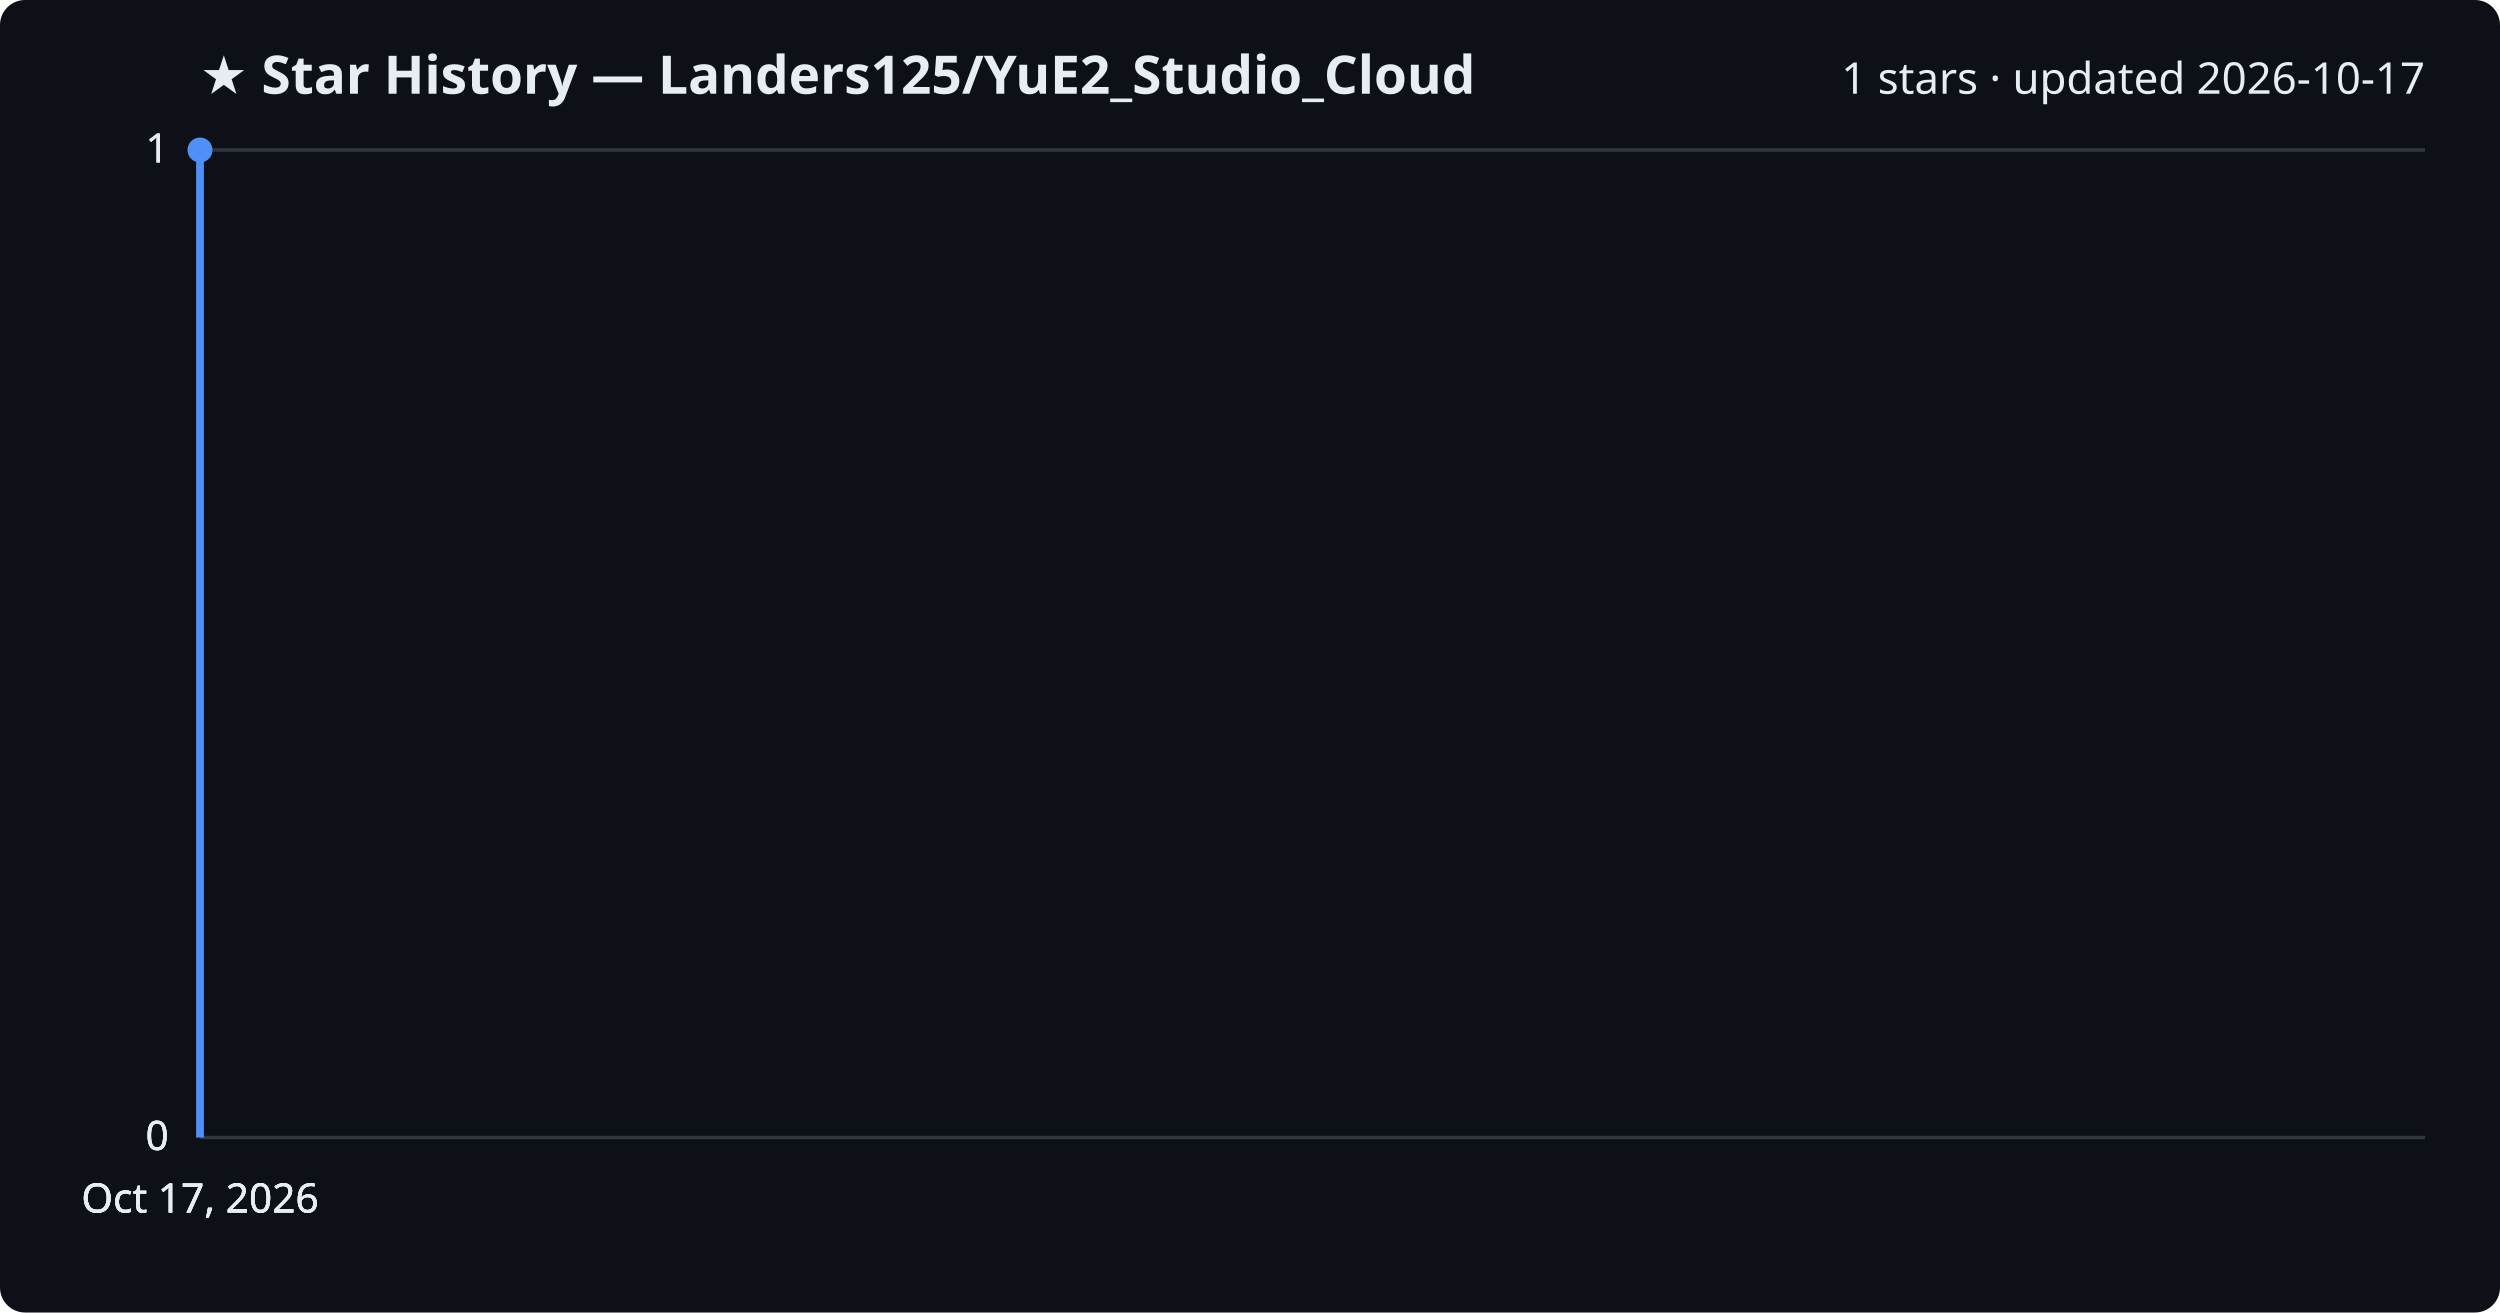
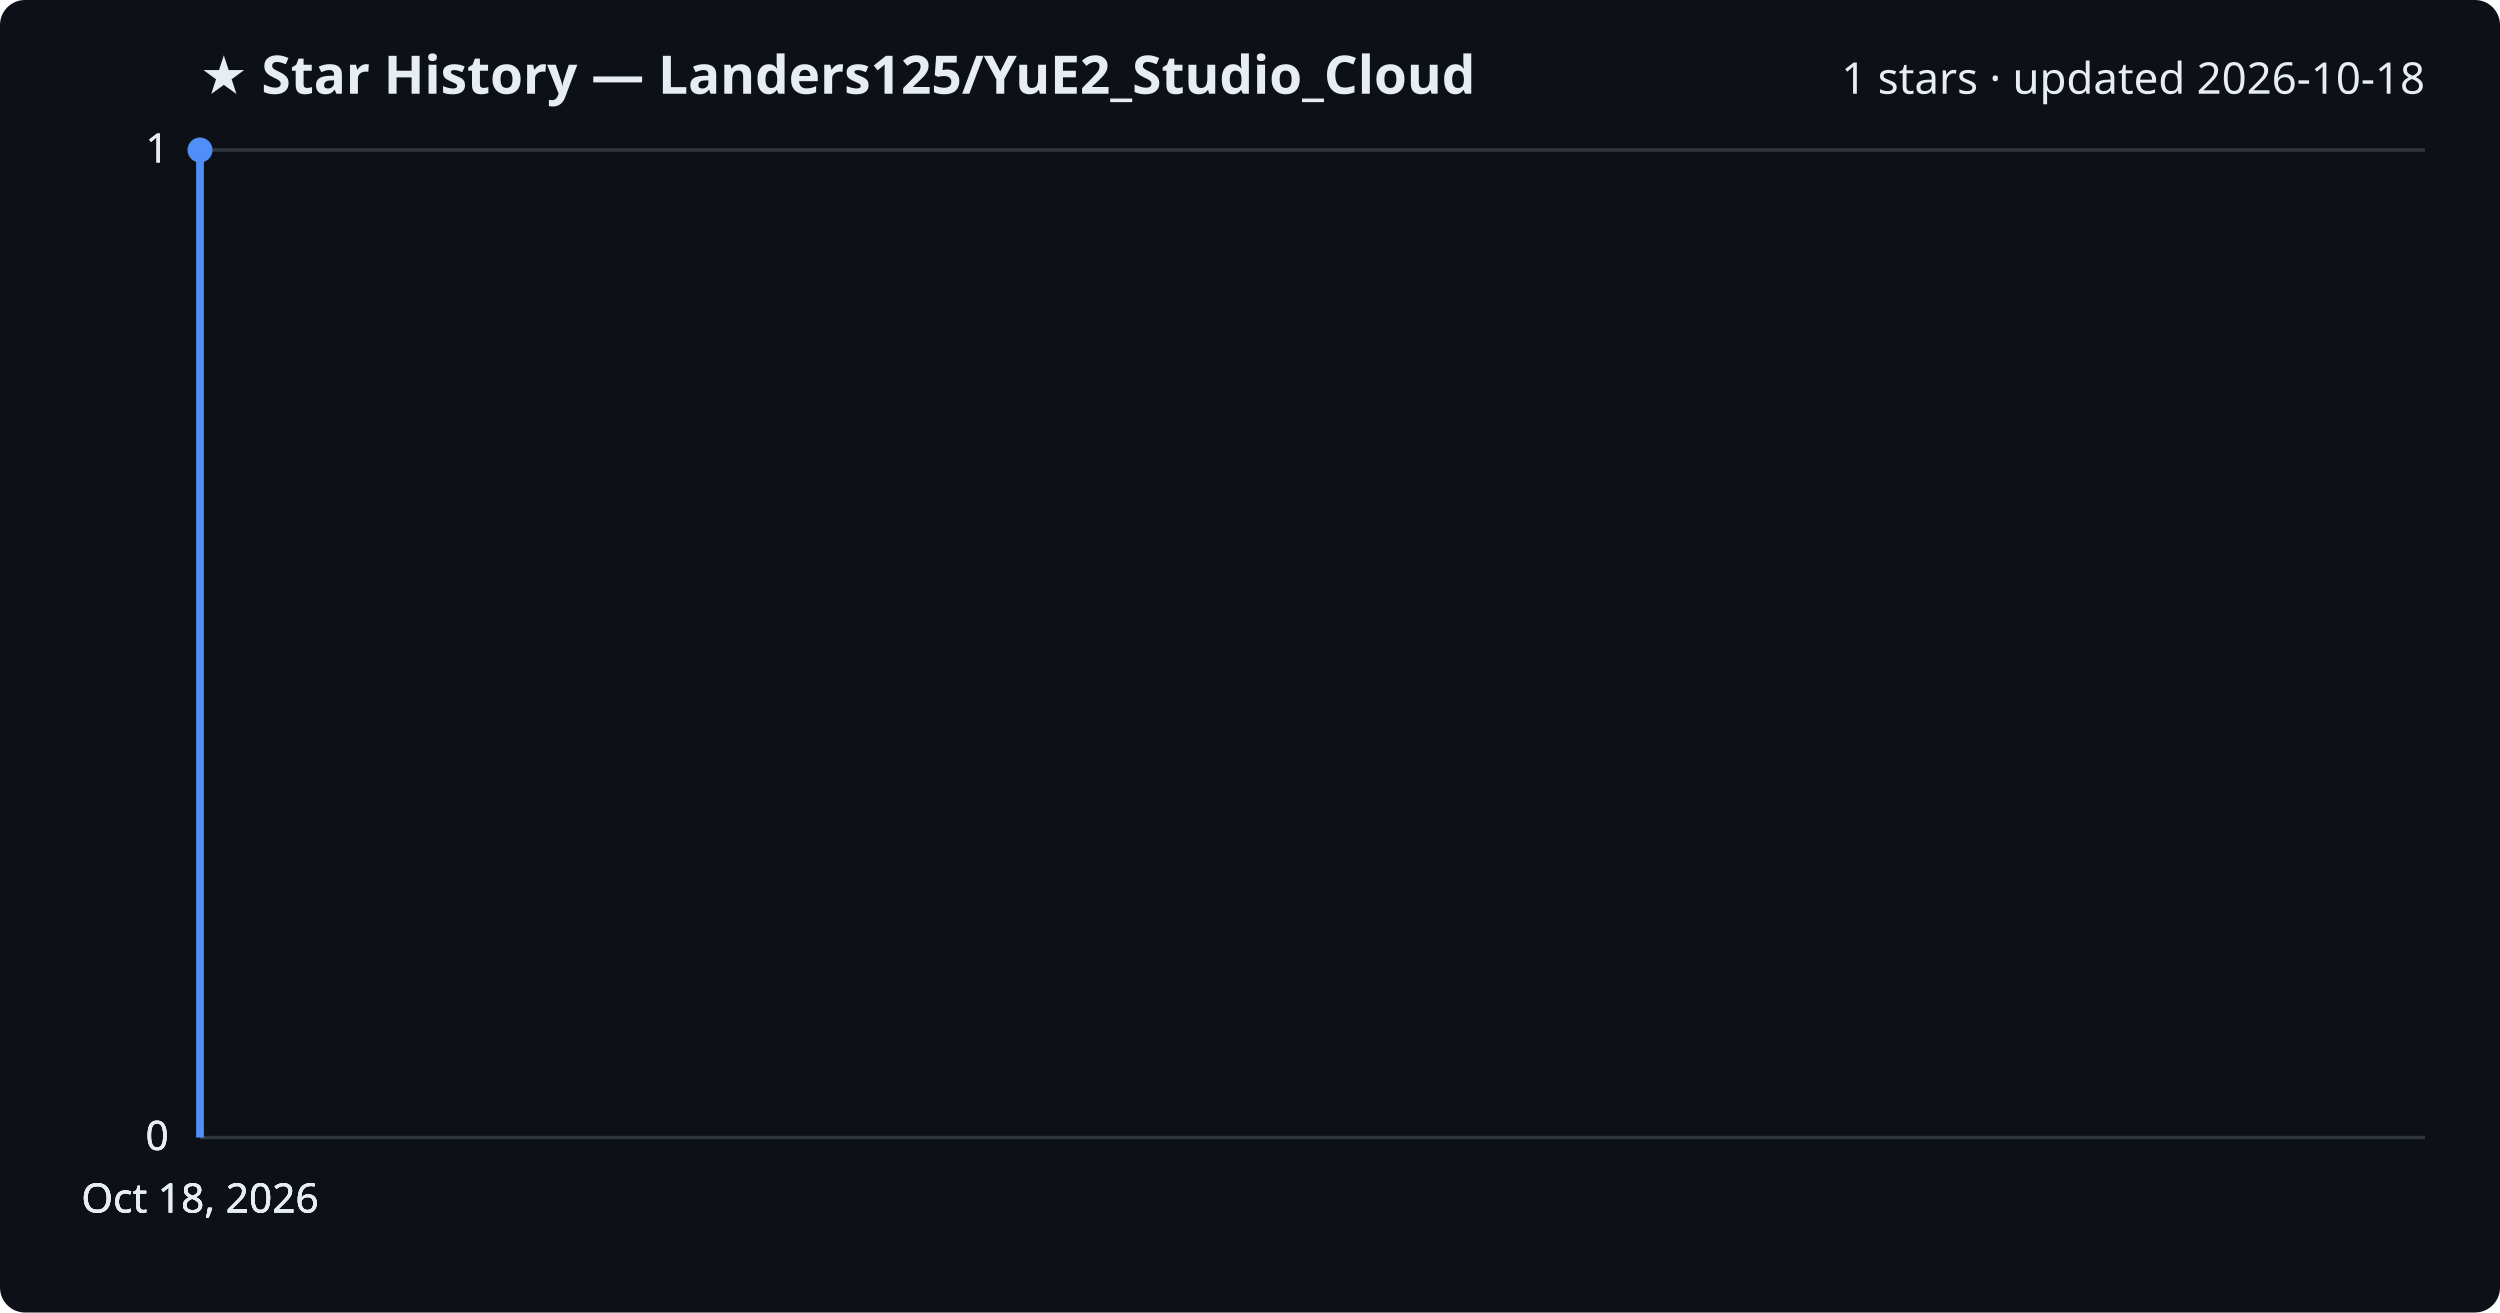
<svg xmlns="http://www.w3.org/2000/svg" viewBox="0 0 800 420" font-family="Segoe UI, sans-serif">
  <rect width="800" height="420" fill="#0d1117" rx="8" />
  <text x="64" y="30" fill="#e6edf3" font-size="17" font-weight="700">★ Star History — Landers125/YuE2_Studio_Cloud</text>
-   <text x="776" y="30" fill="#e6edf3" font-size="14" text-anchor="end">1 stars · updated 2026-10-17</text>
+   <text x="776" y="30" fill="#e6edf3" font-size="14" text-anchor="end">1 stars · updated 2026-10-18</text>
  <line x1="64" y1="364.0" x2="776" y2="364.0" stroke="#30363d" stroke-width="1" />
  <text x="54" y="368.0" fill="#e6edf3" font-size="13" text-anchor="end">0</text>
  <line x1="64" y1="364.0" x2="776" y2="364.0" stroke="#30363d" stroke-width="1" />
  <text x="54" y="368.0" fill="#e6edf3" font-size="13" text-anchor="end">0</text>
  <line x1="64" y1="364.0" x2="776" y2="364.0" stroke="#30363d" stroke-width="1" />
  <text x="54" y="368.0" fill="#e6edf3" font-size="13" text-anchor="end">0</text>
  <line x1="64" y1="48.0" x2="776" y2="48.0" stroke="#30363d" stroke-width="1" />
  <text x="54" y="52.0" fill="#e6edf3" font-size="13" text-anchor="end">1</text>
  <line x1="64" y1="48.0" x2="776" y2="48.0" stroke="#30363d" stroke-width="1" />
  <text x="54" y="52.0" fill="#e6edf3" font-size="13" text-anchor="end">1</text>
  <path d="M64.0,364.0 L64.0,48.0 L64.0,48.0" fill="none" stroke="#4f8ff7" stroke-width="2.5" stroke-linejoin="round" />
  <circle cx="64.0" cy="48.0" r="4" fill="#4f8ff7" />
-   <text x="64.0" y="388" fill="#e6edf3" font-size="13" text-anchor="middle">Oct 17, 2026</text>
-   <text x="64.0" y="388" fill="#e6edf3" font-size="13" text-anchor="middle">Oct 17, 2026</text>
-   <text x="64.0" y="388" fill="#e6edf3" font-size="13" text-anchor="middle">Oct 17, 2026</text>
-   <text x="64.0" y="388" fill="#e6edf3" font-size="13" text-anchor="middle">Oct 17, 2026</text>
+   <text x="64.0" y="388" fill="#e6edf3" font-size="13" text-anchor="middle">Oct 18, 2026</text>
+   <text x="64.0" y="388" fill="#e6edf3" font-size="13" text-anchor="middle">Oct 18, 2026</text>
+   <text x="64.0" y="388" fill="#e6edf3" font-size="13" text-anchor="middle">Oct 18, 2026</text>
+   <text x="64.0" y="388" fill="#e6edf3" font-size="13" text-anchor="middle">Oct 18, 2026</text>
</svg>
